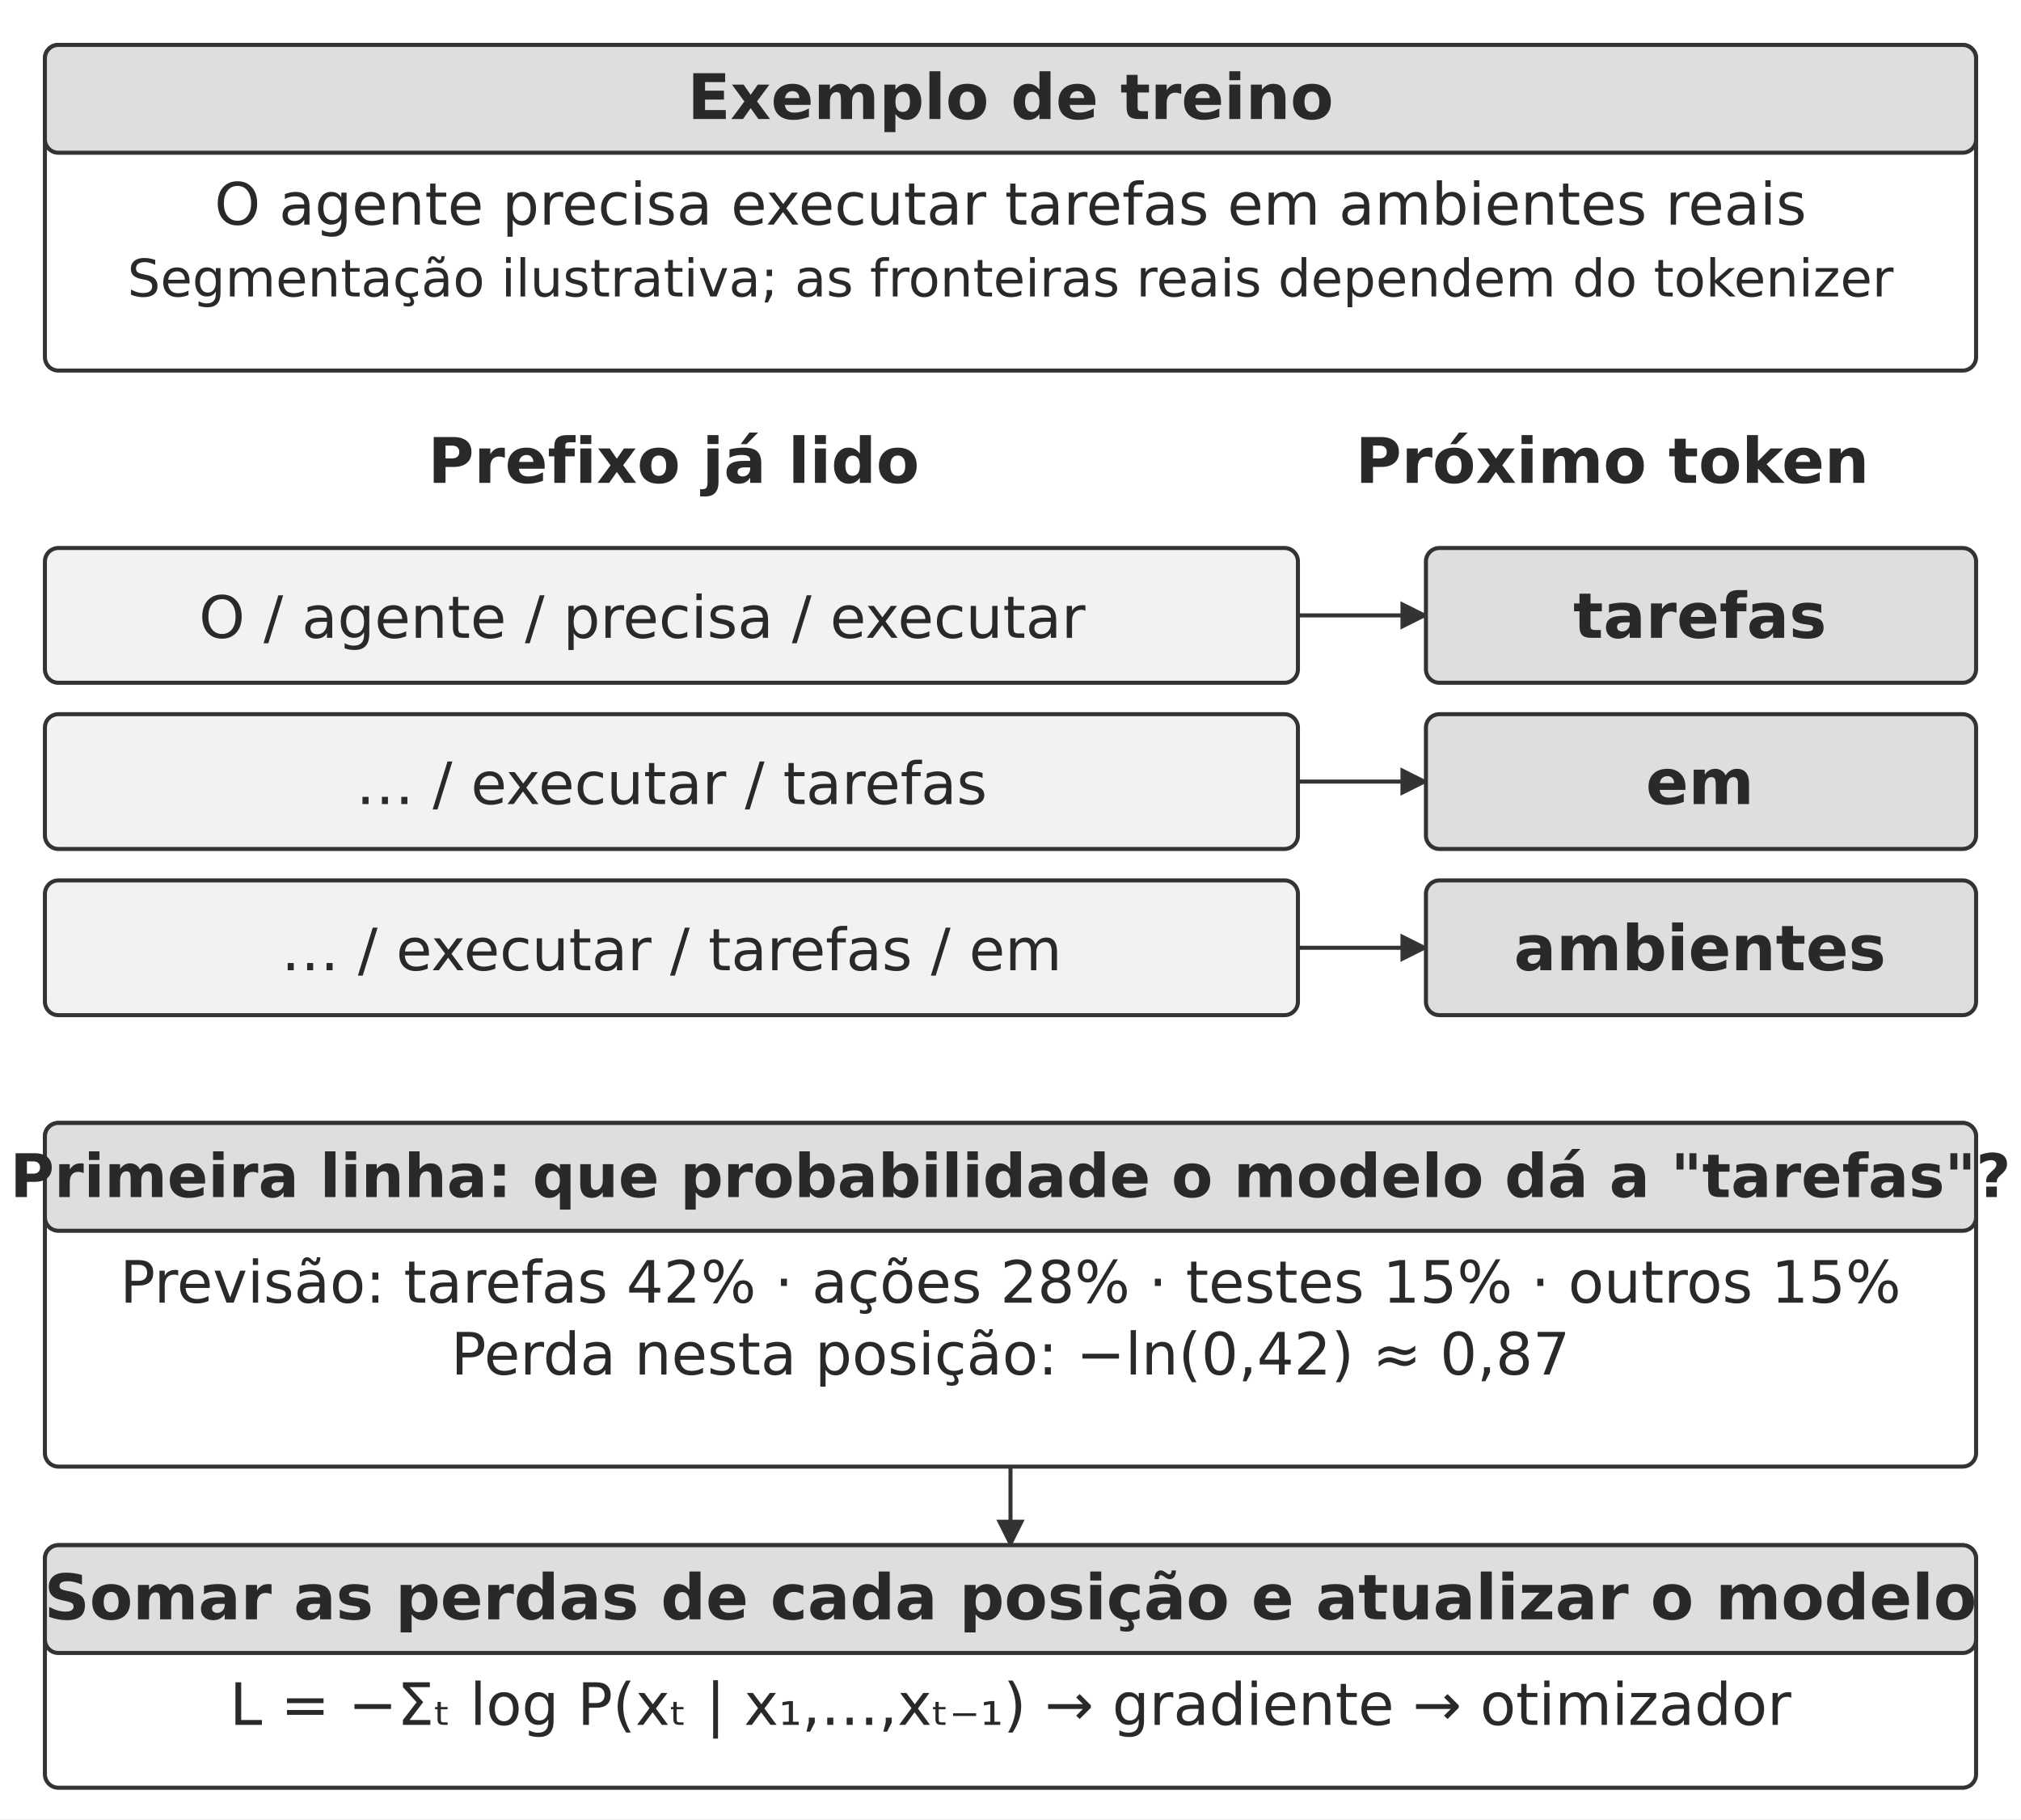
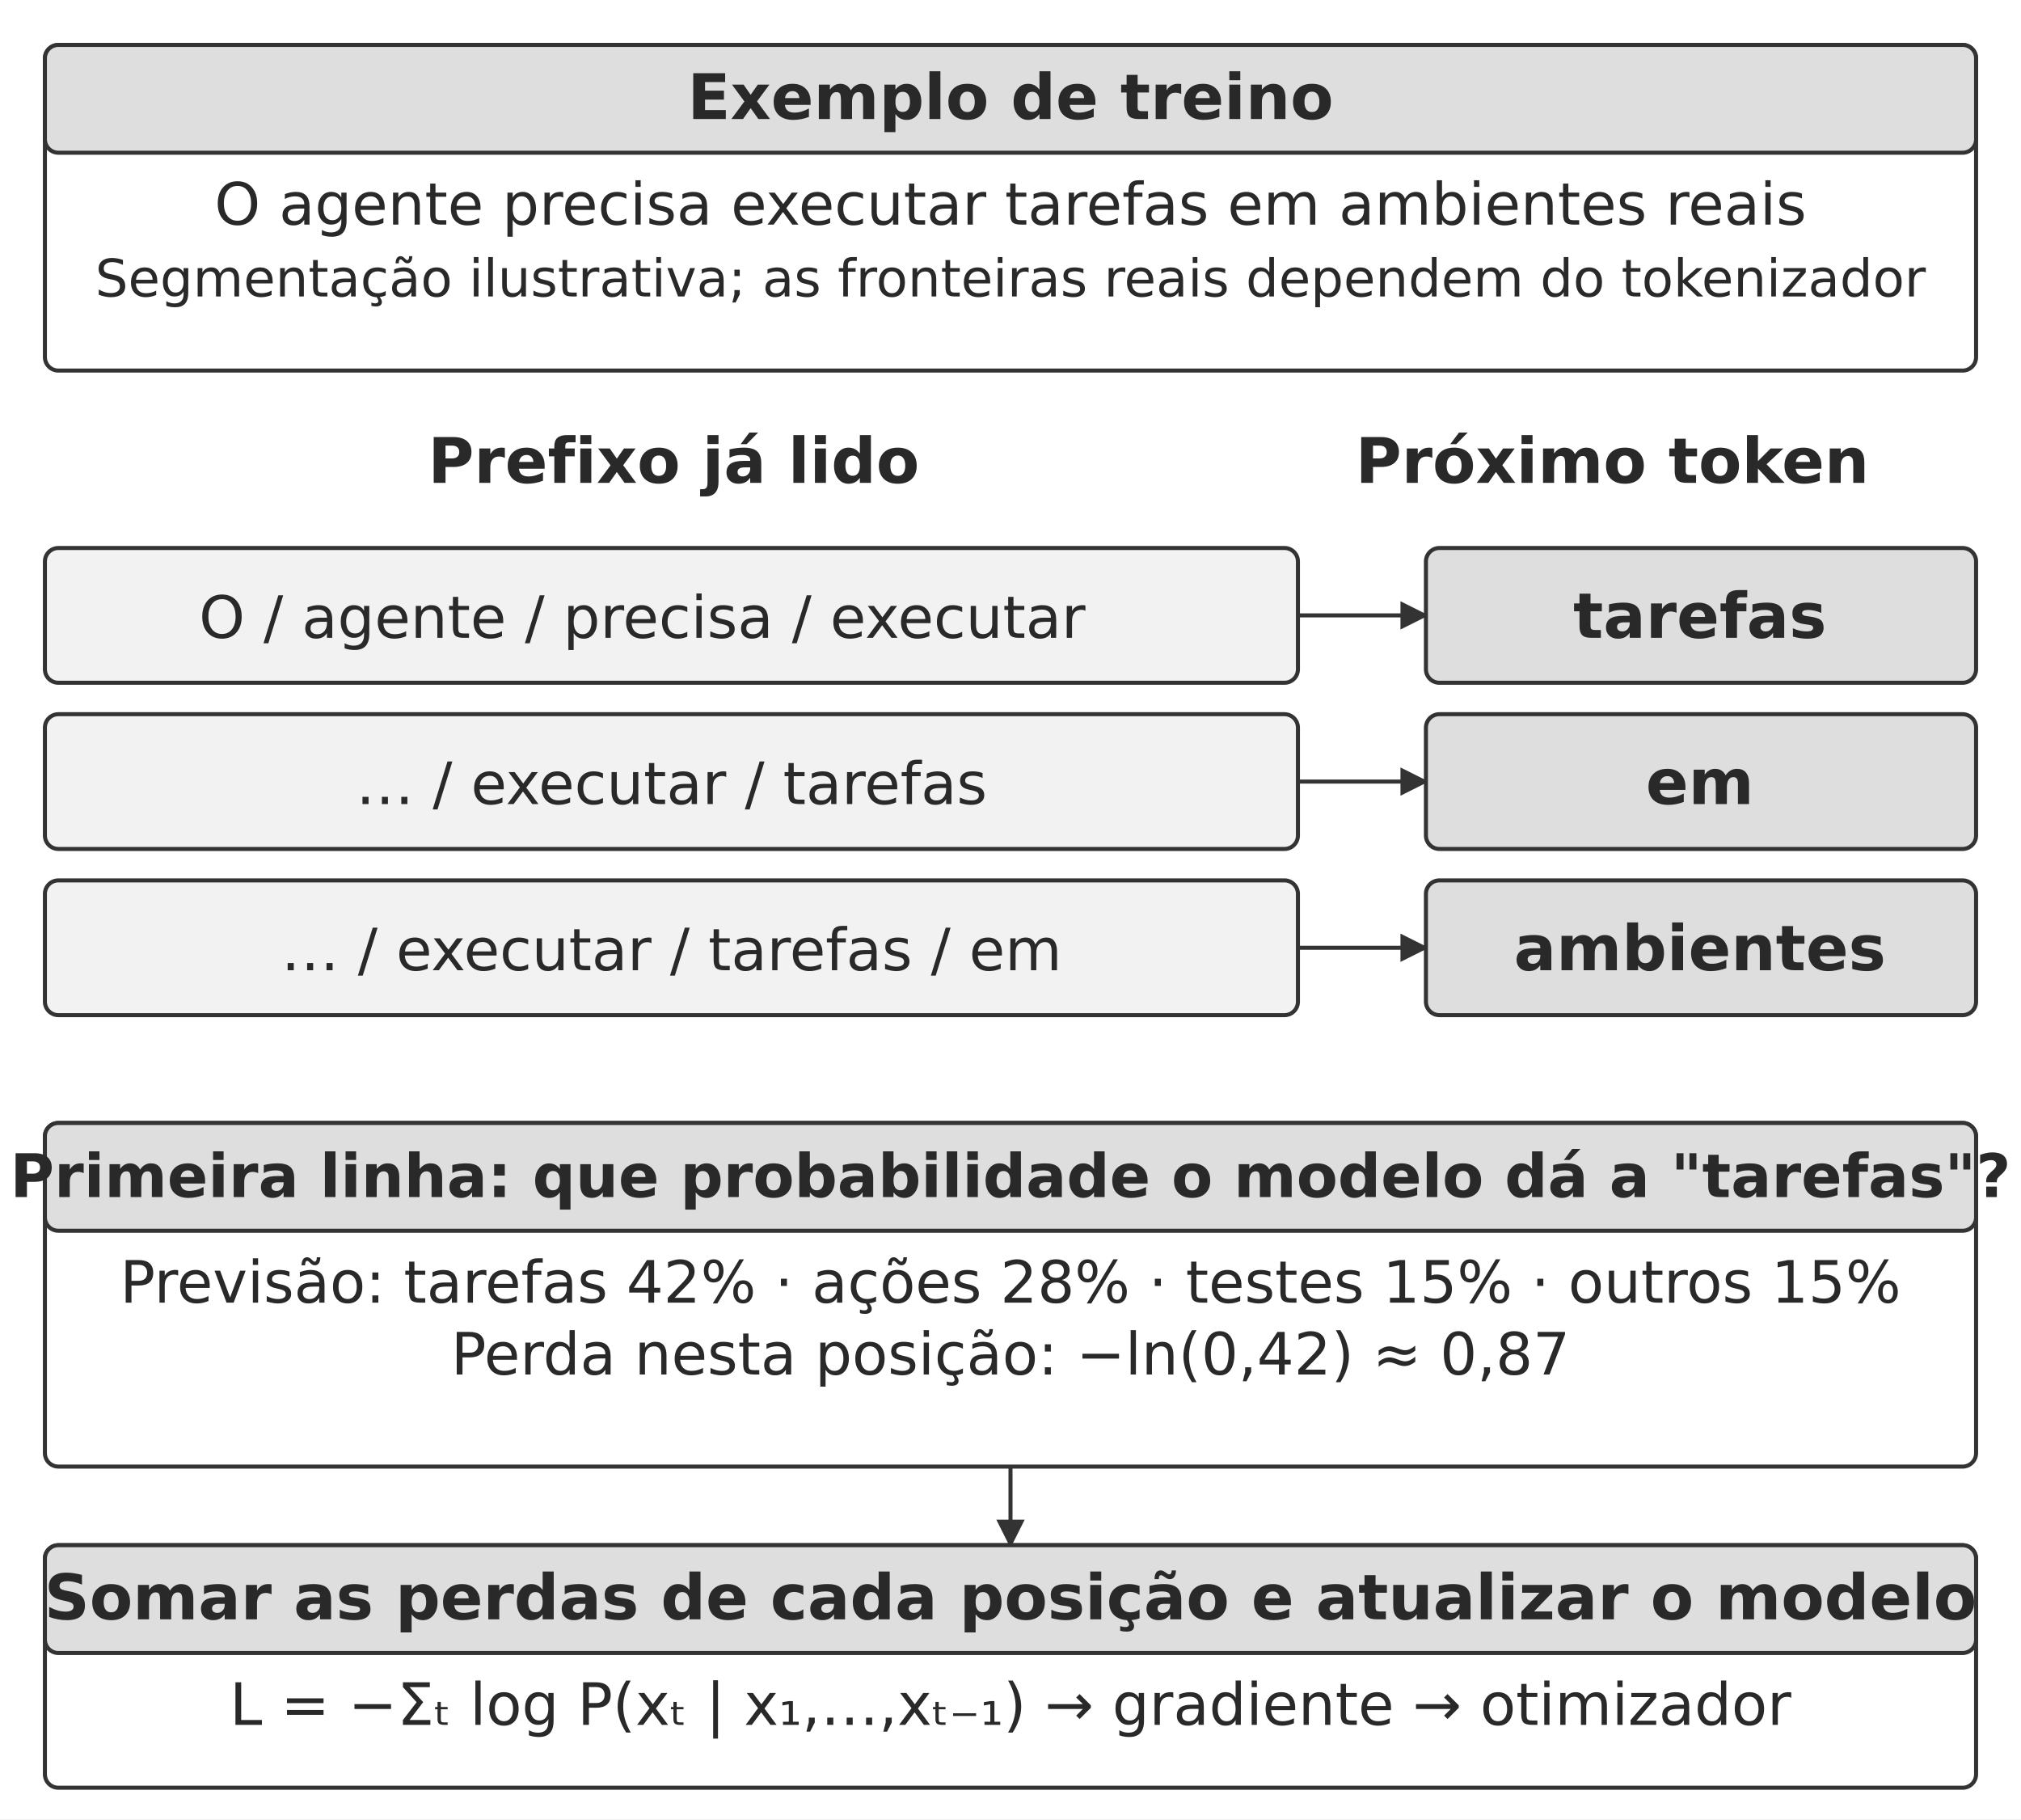
<svg xmlns="http://www.w3.org/2000/svg" width="106.000mm" height="95.400mm" viewBox="0 0 900 810" role="img" aria-labelledby="title desc">
  <defs>
    <marker id="arrow" viewBox="0 0 10 10" refX="9" refY="5" markerWidth="7" markerHeight="7" orient="auto-start-reverse">
      <path d="M0 0 L10 5 L0 10 Z" fill="#333333" />
    </marker>
  </defs>
  <rect width="900" height="810" fill="#ffffff" y="0" />
  <rect x="20" y="20" width="860" height="145" rx="6" fill="#ffffff" stroke="#333333" stroke-width="1.8" />
  <rect x="20" y="20" width="860" height="48" rx="6" fill="#dedede" stroke="#333333" stroke-width="1.8" />
  <text x="450" y="53" text-anchor="middle" font-family="&quot;DejaVu Sans&quot;, Arial, &quot;Helvetica Neue&quot;, sans-serif" font-size="28.0" font-weight="700" fill="#292929">Exemplo de treino</text>
  <text x="450" y="100" text-anchor="middle" font-family="&quot;DejaVu Sans&quot;, Arial, &quot;Helvetica Neue&quot;, sans-serif" font-size="26.0" font-weight="400" fill="#292929">O agente precisa executar tarefas em ambientes reais</text>
-   <text x="450" y="132" text-anchor="middle" font-family="&quot;DejaVu Sans&quot;, Arial, &quot;Helvetica Neue&quot;, sans-serif" font-size="23.1" font-weight="400" fill="#292929">Segmentação ilustrativa; as fronteiras reais dependem do tokenizer</text>
+   <text x="450" y="132" text-anchor="middle" font-family="&quot;DejaVu Sans&quot;, Arial, &quot;Helvetica Neue&quot;, sans-serif" font-size="23.1" font-weight="400" fill="#292929">Segmentação ilustrativa; as fronteiras reais dependem do tokenizador</text>
  <text x="300" y="215" text-anchor="middle" font-family="&quot;DejaVu Sans&quot;, Arial, &quot;Helvetica Neue&quot;, sans-serif" font-size="28.0" font-weight="700" fill="#292929">Prefixo já lido</text>
  <text x="718" y="215" text-anchor="middle" font-family="&quot;DejaVu Sans&quot;, Arial, &quot;Helvetica Neue&quot;, sans-serif" font-size="28.0" font-weight="700" fill="#292929">Próximo token</text>
  <rect x="20" y="244" width="558" height="60" rx="6" fill="#f2f2f2" stroke="#333333" stroke-width="1.8" />
  <text x="286" y="284" text-anchor="middle" font-family="&quot;DejaVu Sans&quot;, Arial, &quot;Helvetica Neue&quot;, sans-serif" font-size="26.0" font-weight="400" fill="#292929">O / agente / precisa / executar</text>
  <path d="M578 274 L635 274" fill="none" stroke="#333333" stroke-width="1.8" marker-end="url(#arrow)" />
  <rect x="635" y="244" width="245" height="60" rx="6" fill="#dedede" stroke="#333333" stroke-width="1.8" />
  <text x="757" y="284" text-anchor="middle" font-family="&quot;DejaVu Sans&quot;, Arial, &quot;Helvetica Neue&quot;, sans-serif" font-size="28.0" font-weight="700" fill="#292929">tarefas</text>
  <rect x="20" y="318" width="558" height="60" rx="6" fill="#f2f2f2" stroke="#333333" stroke-width="1.8" />
  <text x="299" y="358" text-anchor="middle" font-family="&quot;DejaVu Sans&quot;, Arial, &quot;Helvetica Neue&quot;, sans-serif" font-size="26.0" font-weight="400" fill="#292929">… / executar / tarefas</text>
  <path d="M578 348 L635 348" fill="none" stroke="#333333" stroke-width="1.8" marker-end="url(#arrow)" />
  <rect x="635" y="318" width="245" height="60" rx="6" fill="#dedede" stroke="#333333" stroke-width="1.8" />
  <text x="757" y="358" text-anchor="middle" font-family="&quot;DejaVu Sans&quot;, Arial, &quot;Helvetica Neue&quot;, sans-serif" font-size="28.0" font-weight="700" fill="#292929">em</text>
  <rect x="20" y="392" width="558" height="60" rx="6" fill="#f2f2f2" stroke="#333333" stroke-width="1.8" />
  <text x="299" y="432" text-anchor="middle" font-family="&quot;DejaVu Sans&quot;, Arial, &quot;Helvetica Neue&quot;, sans-serif" font-size="26.0" font-weight="400" fill="#292929">… / executar / tarefas / em</text>
  <path d="M578 422 L635 422" fill="none" stroke="#333333" stroke-width="1.8" marker-end="url(#arrow)" />
  <rect x="635" y="392" width="245" height="60" rx="6" fill="#dedede" stroke="#333333" stroke-width="1.8" />
  <text x="757" y="432" text-anchor="middle" font-family="&quot;DejaVu Sans&quot;, Arial, &quot;Helvetica Neue&quot;, sans-serif" font-size="28.0" font-weight="700" fill="#292929">ambientes</text>
  <rect x="20" y="500" width="860" height="153" rx="6" fill="#ffffff" stroke="#333333" stroke-width="1.8" />
  <rect x="20" y="500" width="860" height="48" rx="6" fill="#dedede" stroke="#333333" stroke-width="1.8" />
  <text x="450" y="533" text-anchor="middle" font-family="&quot;DejaVu Sans&quot;, Arial, &quot;Helvetica Neue&quot;, sans-serif" font-size="26.8" font-weight="700" fill="#292929">Primeira linha: que probabilidade o modelo dá a "tarefas"?</text>
  <text x="450" y="580" text-anchor="middle" font-family="&quot;DejaVu Sans&quot;, Arial, &quot;Helvetica Neue&quot;, sans-serif" font-size="26.0" font-weight="400" fill="#292929">Previsão: tarefas 42% · ações 28% · testes 15% · outros 15%</text>
  <text x="450" y="612" text-anchor="middle" font-family="&quot;DejaVu Sans&quot;, Arial, &quot;Helvetica Neue&quot;, sans-serif" font-size="26.0" font-weight="400" fill="#292929">Perda nesta posição: −ln(0,42) ≈ 0,87</text>
  <path d="M450 653 L450 688" fill="none" stroke="#333333" stroke-width="1.8" marker-end="url(#arrow)" />
  <rect x="20" y="688" width="860" height="108" rx="6" fill="#ffffff" stroke="#333333" stroke-width="1.8" />
  <rect x="20" y="688" width="860" height="48" rx="6" fill="#dedede" stroke="#333333" stroke-width="1.8" />
  <text x="450" y="721" text-anchor="middle" font-family="&quot;DejaVu Sans&quot;, Arial, &quot;Helvetica Neue&quot;, sans-serif" font-size="28.0" font-weight="700" fill="#292929">Somar as perdas de cada posição e atualizar o modelo</text>
  <text x="450" y="768" text-anchor="middle" font-family="&quot;DejaVu Sans&quot;, Arial, &quot;Helvetica Neue&quot;, sans-serif" font-size="26.0" font-weight="400" fill="#292929">L = −Σₜ log P(xₜ | x₁,…,xₜ₋₁) → gradiente → otimizador</text>
  <defs />
</svg>
